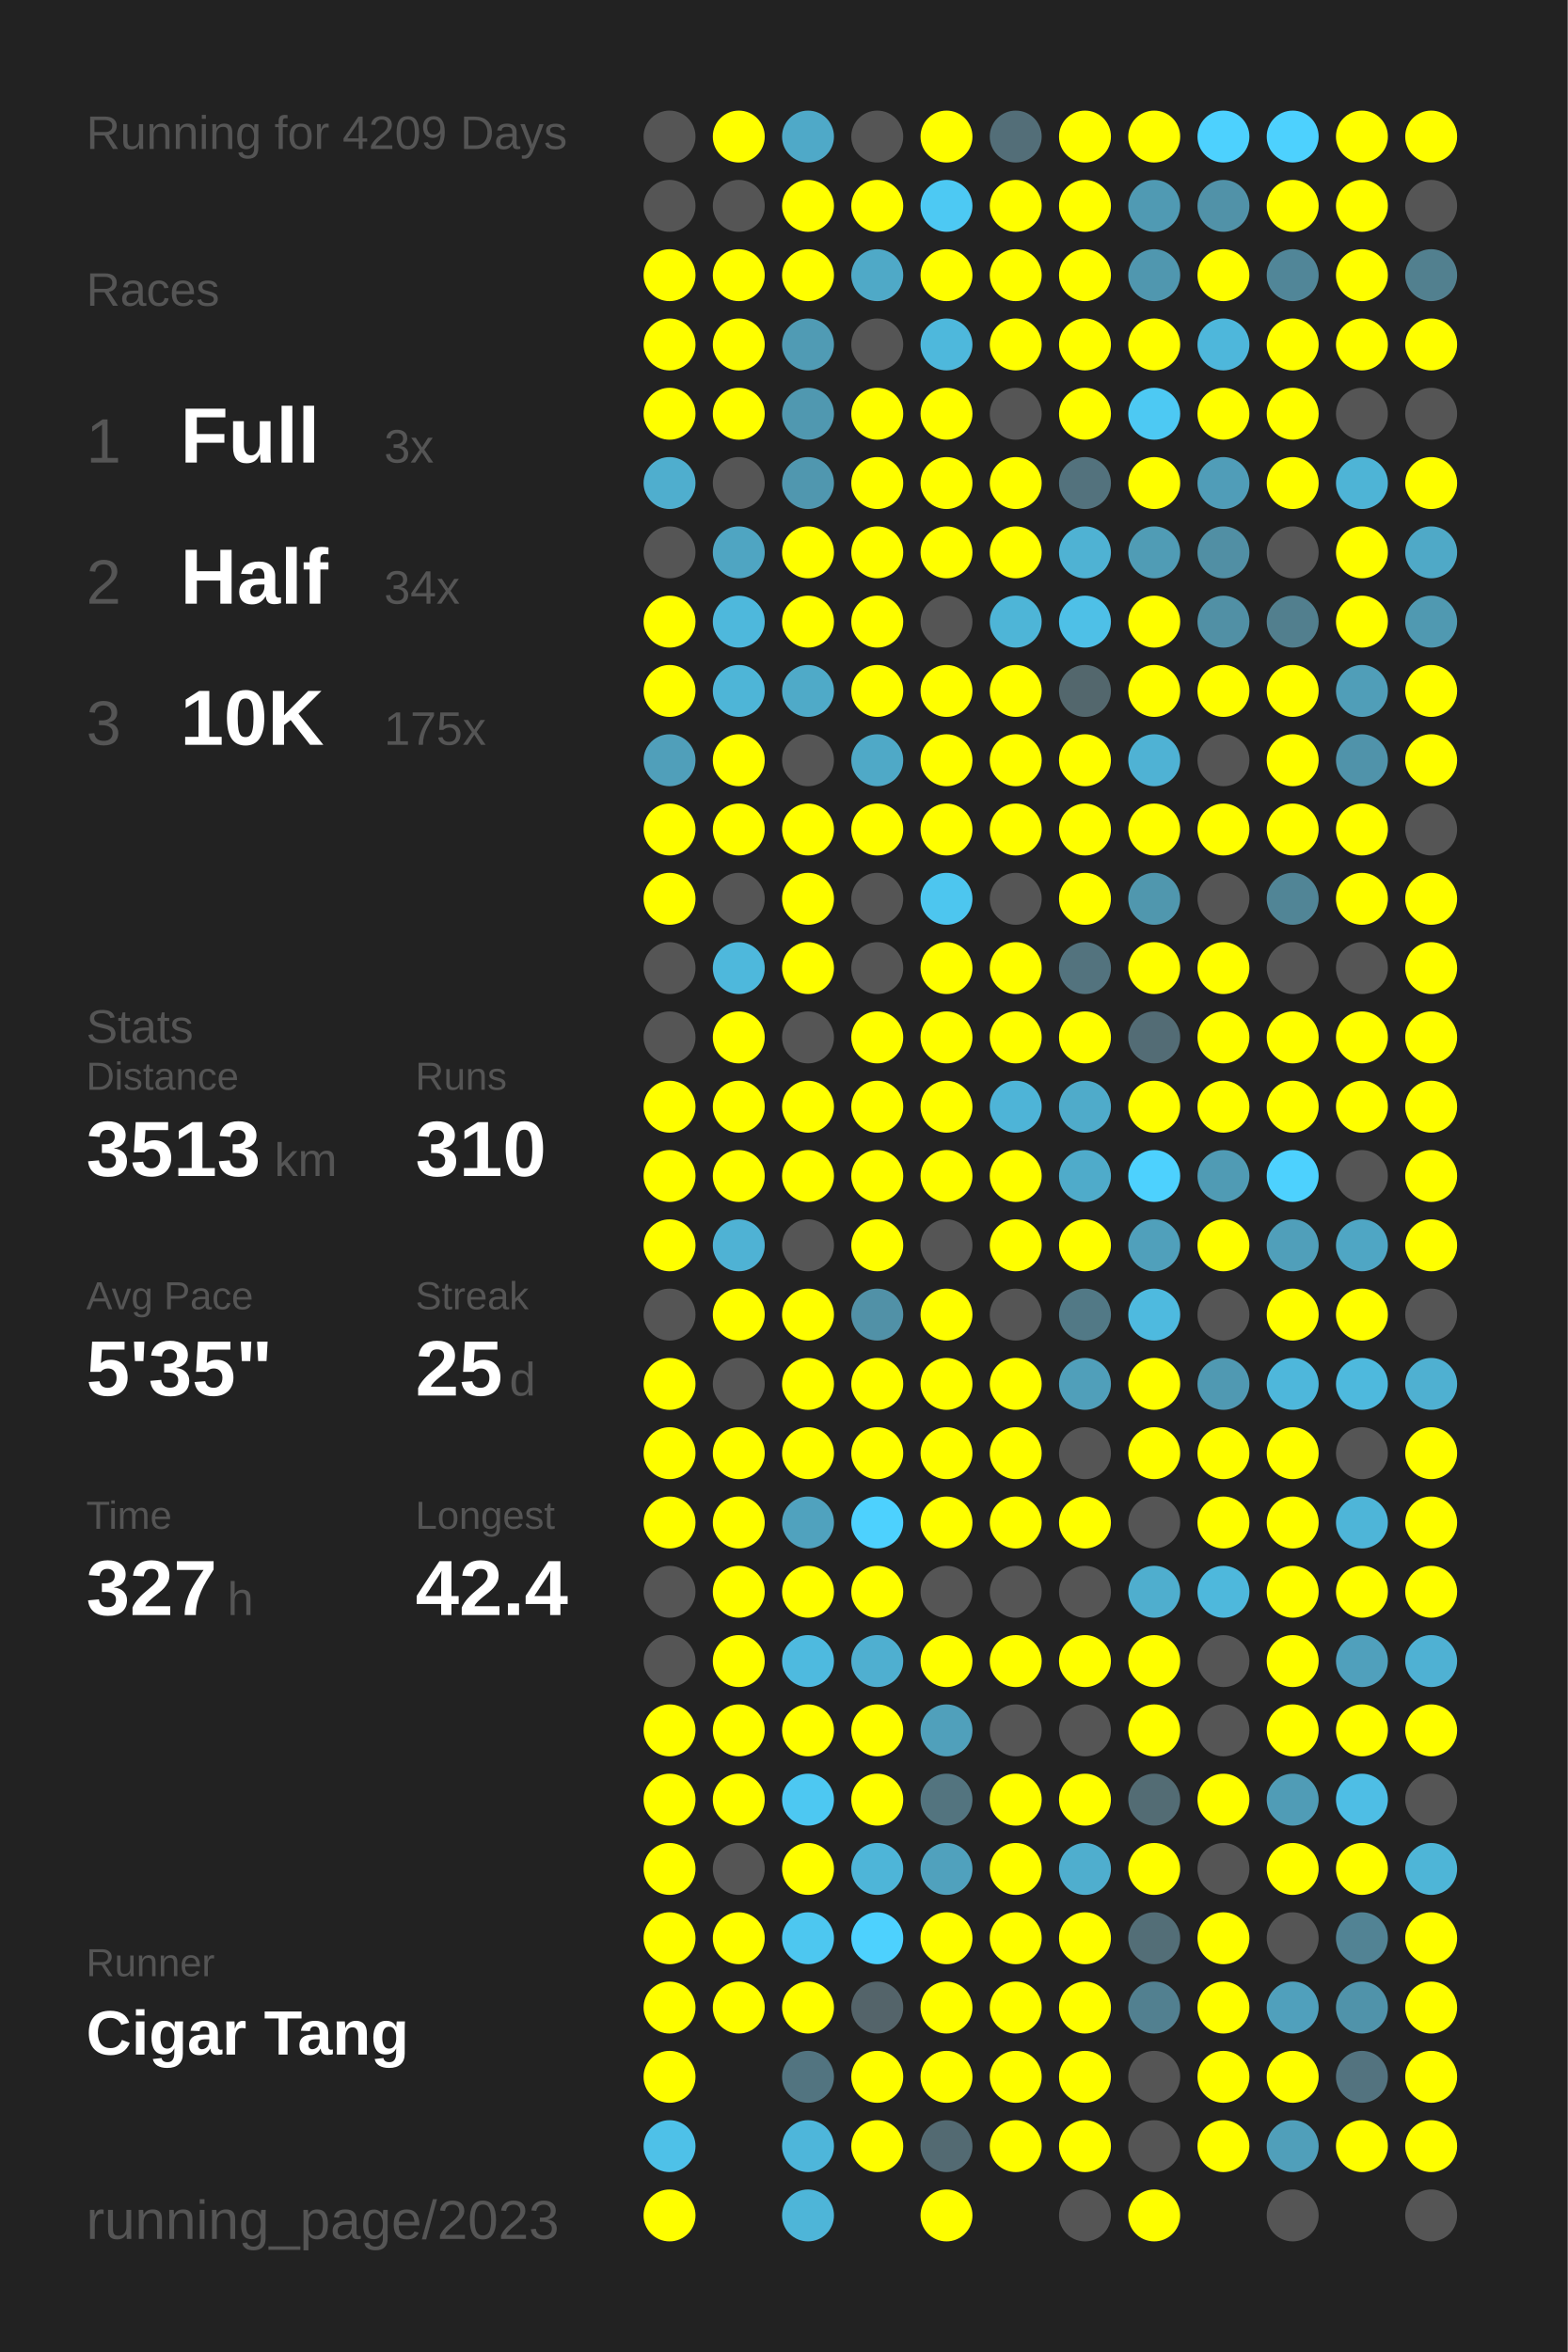
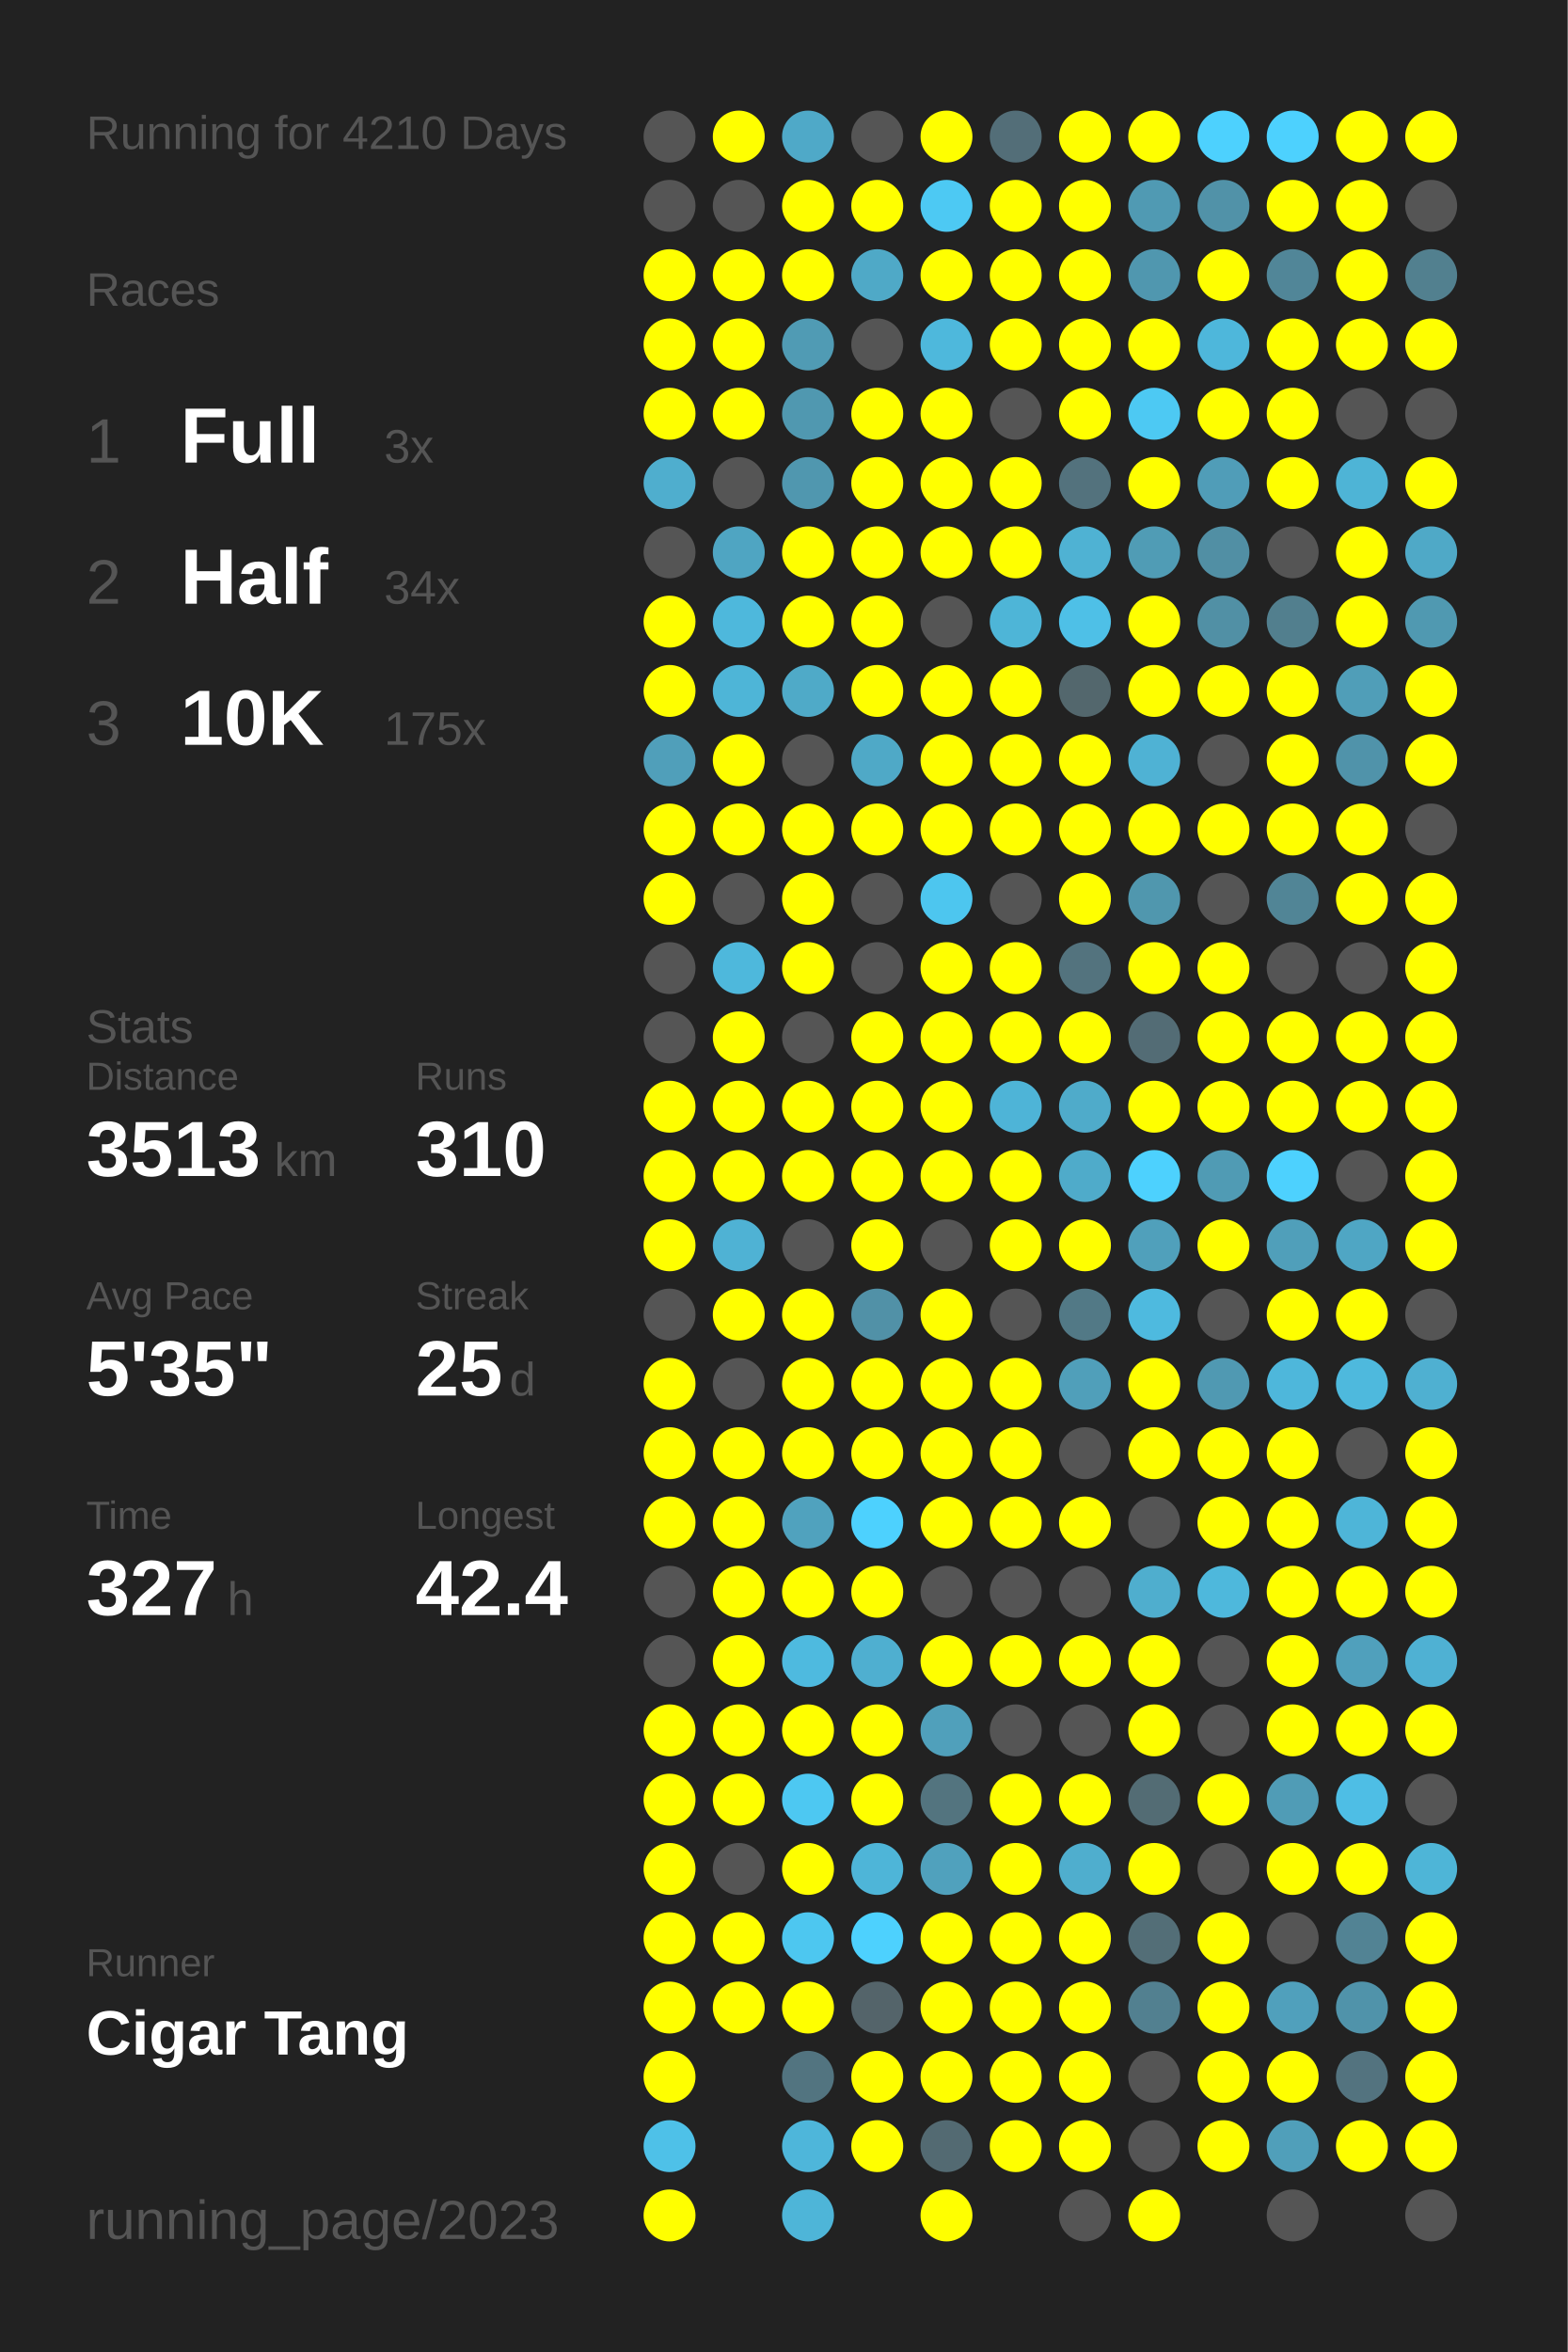
<svg xmlns="http://www.w3.org/2000/svg" baseProfile="full" height="300mm" version="1.1" viewBox="0,0,200,300" width="200mm">
  <defs />
  <rect fill="#222222" height="300" width="200" x="0" y="0" />
-   <text fill="#555555" style="font-size:6px; font-family:Arial;" x="11" y="19">Running for 4209 Days</text>
+   <text fill="#555555" style="font-size:6px; font-family:Arial;" x="11" y="19">Running for 4210 Days</text>
  <text fill="#555555" style="font-size:6px; font-family:Arial;" x="11" y="39">Races</text>
  <text fill="#555555" style="font-size:8px; font-family:Arial;" x="11" y="59">1</text>
  <text fill="#FFFFFF" style="font-size:10px; font-family:Arial; font-weight:bold;" x="23" y="59">Full</text>
  <text fill="#555555" style="font-size:6px; font-family:Arial;" x="49" y="59">3x</text>
  <text fill="#555555" style="font-size:8px; font-family:Arial;" x="11" y="77">2</text>
  <text fill="#FFFFFF" style="font-size:10px; font-family:Arial; font-weight:bold;" x="23" y="77">Half</text>
  <text fill="#555555" style="font-size:6px; font-family:Arial;" x="49" y="77">34x</text>
  <text fill="#555555" style="font-size:8px; font-family:Arial;" x="11" y="95">3</text>
  <text fill="#FFFFFF" style="font-size:10px; font-family:Arial; font-weight:bold;" x="23" y="95">10K</text>
  <text fill="#555555" style="font-size:6px; font-family:Arial;" x="49" y="95">175x</text>
  <text fill="#555555" style="font-size:6px; font-family:Arial;" x="11" y="133">Stats</text>
  <text fill="#555555" style="font-size:5px; font-family:Arial;" x="11" y="139">Distance</text>
  <text fill="#FFFFFF" style="font-size:10px; font-family:Arial; font-weight:bold;" x="11" y="150">3513</text>
  <text fill="#555555" style="font-size:6px; font-family:Arial;" x="35" y="150">km</text>
  <text fill="#555555" style="font-size:5px; font-family:Arial;" x="53" y="139">Runs</text>
  <text fill="#FFFFFF" style="font-size:10px; font-family:Arial; font-weight:bold;" x="53" y="150">310</text>
  <text fill="#555555" style="font-size:5px; font-family:Arial;" x="11" y="167">Avg Pace</text>
  <text fill="#FFFFFF" style="font-size:10px; font-family:Arial; font-weight:bold;" x="11" y="178">5'35"</text>
  <text fill="#555555" style="font-size:5px; font-family:Arial;" x="53" y="167">Streak</text>
  <text fill="#FFFFFF" style="font-size:10px; font-family:Arial; font-weight:bold;" x="53" y="178">25</text>
  <text fill="#555555" style="font-size:6px; font-family:Arial;" x="65" y="178">d</text>
  <text fill="#555555" style="font-size:5px; font-family:Arial;" x="11" y="195">Time</text>
  <text fill="#FFFFFF" style="font-size:10px; font-family:Arial; font-weight:bold;" x="11" y="206">327</text>
  <text fill="#555555" style="font-size:6px; font-family:Arial;" x="29" y="206">h</text>
  <text fill="#555555" style="font-size:5px; font-family:Arial;" x="53" y="195">Longest</text>
  <text fill="#FFFFFF" style="font-size:10px; font-family:Arial; font-weight:bold;" x="53" y="206">42.4</text>
  <text fill="#555555" style="font-size:5px; font-family:Arial;" x="11" y="252.065">Runner</text>
  <text fill="#FFFFFF" style="font-size:8px; font-family:Arial; font-weight:bold;" x="11" y="262.065">Cigar Tang</text>
  <text fill="#555555" style="font-size:7px; font-family:Arial;" x="11" y="285.581">running_page/2023</text>
  <circle cx="85.417" cy="17.419" fill="#555555" r="3.312" />
  <circle cx="85.417" cy="26.258" fill="#555555" r="3.312" />
  <circle cx="85.417" cy="35.097" fill="#FFFF00" r="3.312" />
  <circle cx="85.417" cy="43.935" fill="#FFFF00" r="3.312" />
  <circle cx="85.417" cy="52.774" fill="#FFFF00" r="3.312" />
  <circle cx="85.417" cy="61.613" fill="#4faece" r="3.312" />
  <circle cx="85.417" cy="70.452" fill="#555555" r="3.312" />
  <circle cx="85.417" cy="79.29" fill="#FFFF00" r="3.312" />
  <circle cx="85.417" cy="88.129" fill="#FFFF00" r="3.312" />
  <circle cx="85.417" cy="96.968" fill="#509fba" r="3.312" />
  <circle cx="85.417" cy="105.806" fill="#FFFF00" r="3.312" />
  <circle cx="85.417" cy="114.645" fill="#FFFF00" r="3.312" />
  <circle cx="85.417" cy="123.484" fill="#555555" r="3.312" />
  <circle cx="85.417" cy="132.323" fill="#555555" r="3.312" />
  <circle cx="85.417" cy="141.161" fill="#FFFF00" r="3.312" />
  <circle cx="85.417" cy="150" fill="#FFFF00" r="3.312" />
  <circle cx="85.417" cy="158.839" fill="#FFFF00" r="3.312" />
  <circle cx="85.417" cy="167.677" fill="#555555" r="3.312" />
  <circle cx="85.417" cy="176.516" fill="#FFFF00" r="3.312" />
  <circle cx="85.417" cy="185.355" fill="#FFFF00" r="3.312" />
  <circle cx="85.417" cy="194.194" fill="#FFFF00" r="3.312" />
  <circle cx="85.417" cy="203.032" fill="#555555" r="3.312" />
  <circle cx="85.417" cy="211.871" fill="#555555" r="3.312" />
  <circle cx="85.417" cy="220.71" fill="#FFFF00" r="3.312" />
  <circle cx="85.417" cy="229.548" fill="#FFFF00" r="3.312" />
  <circle cx="85.417" cy="238.387" fill="#FFFF00" r="3.312" />
  <circle cx="85.417" cy="247.226" fill="#FFFF00" r="3.312" />
  <circle cx="85.417" cy="256.065" fill="#FFFF00" r="3.312" />
  <circle cx="85.417" cy="264.903" fill="#FFFF00" r="3.312" />
  <circle cx="85.417" cy="273.742" fill="#4ec1e8" r="3.312" />
  <circle cx="85.417" cy="282.581" fill="#FFFF00" r="3.312" />
  <circle cx="94.25" cy="17.419" fill="#FFFF00" r="3.312" />
  <circle cx="94.25" cy="26.258" fill="#555555" r="3.312" />
  <circle cx="94.25" cy="35.097" fill="#FFFF00" r="3.312" />
  <circle cx="94.25" cy="43.935" fill="#FFFF00" r="3.312" />
  <circle cx="94.25" cy="52.774" fill="#FFFF00" r="3.312" />
  <circle cx="94.25" cy="61.613" fill="#555555" r="3.312" />
  <circle cx="94.25" cy="70.452" fill="#4fa5c2" r="3.312" />
  <circle cx="94.25" cy="79.29" fill="#4eb8dc" r="3.312" />
  <circle cx="94.25" cy="88.129" fill="#4eb5d7" r="3.312" />
  <circle cx="94.25" cy="96.968" fill="#FFFF00" r="3.312" />
  <circle cx="94.25" cy="105.806" fill="#FFFF00" r="3.312" />
  <circle cx="94.25" cy="114.645" fill="#555555" r="3.312" />
  <circle cx="94.25" cy="123.484" fill="#4eb8dc" r="3.312" />
  <circle cx="94.25" cy="132.323" fill="#FFFF00" r="3.312" />
  <circle cx="94.25" cy="141.161" fill="#FFFF00" r="3.312" />
  <circle cx="94.25" cy="150" fill="#FFFF00" r="3.312" />
  <circle cx="94.25" cy="158.839" fill="#4fb2d4" r="3.312" />
  <circle cx="94.25" cy="167.677" fill="#FFFF00" r="3.312" />
  <circle cx="94.25" cy="176.516" fill="#555555" r="3.312" />
  <circle cx="94.25" cy="185.355" fill="#FFFF00" r="3.312" />
  <circle cx="94.25" cy="194.194" fill="#FFFF00" r="3.312" />
  <circle cx="94.25" cy="203.032" fill="#FFFF00" r="3.312" />
  <circle cx="94.25" cy="211.871" fill="#FFFF00" r="3.312" />
  <circle cx="94.25" cy="220.71" fill="#FFFF00" r="3.312" />
  <circle cx="94.25" cy="229.548" fill="#FFFF00" r="3.312" />
  <circle cx="94.25" cy="238.387" fill="#555555" r="3.312" />
  <circle cx="94.25" cy="247.226" fill="#FFFF00" r="3.312" />
  <circle cx="94.25" cy="256.065" fill="#FFFF00" r="3.312" />
  <circle cx="103.083" cy="17.419" fill="#4fa9c8" r="3.312" />
  <circle cx="103.083" cy="26.258" fill="#FFFF00" r="3.312" />
  <circle cx="103.083" cy="35.097" fill="#FFFF00" r="3.312" />
  <circle cx="103.083" cy="43.935" fill="#509bb4" r="3.312" />
  <circle cx="103.083" cy="52.774" fill="#5098b0" r="3.312" />
  <circle cx="103.083" cy="61.613" fill="#5097af" r="3.312" />
  <circle cx="103.083" cy="70.452" fill="#FFFF00" r="3.312" />
  <circle cx="103.083" cy="79.29" fill="#FFFF00" r="3.312" />
  <circle cx="103.083" cy="88.129" fill="#4faac8" r="3.312" />
  <circle cx="103.083" cy="96.968" fill="#555555" r="3.312" />
  <circle cx="103.083" cy="105.806" fill="#FFFF00" r="3.312" />
  <circle cx="103.083" cy="114.645" fill="#FFFF00" r="3.312" />
  <circle cx="103.083" cy="123.484" fill="#FFFF00" r="3.312" />
  <circle cx="103.083" cy="132.323" fill="#555555" r="3.312" />
  <circle cx="103.083" cy="141.161" fill="#FFFF00" r="3.312" />
  <circle cx="103.083" cy="150" fill="#FFFF00" r="3.312" />
  <circle cx="103.083" cy="158.839" fill="#555555" r="3.312" />
  <circle cx="103.083" cy="167.677" fill="#FFFF00" r="3.312" />
  <circle cx="103.083" cy="176.516" fill="#FFFF00" r="3.312" />
  <circle cx="103.083" cy="185.355" fill="#FFFF00" r="3.312" />
  <circle cx="103.083" cy="194.194" fill="#50a2be" r="3.312" />
  <circle cx="103.083" cy="203.032" fill="#FFFF00" r="3.312" />
  <circle cx="103.083" cy="211.871" fill="#4ebadf" r="3.312" />
  <circle cx="103.083" cy="220.71" fill="#FFFF00" r="3.312" />
  <circle cx="103.083" cy="229.548" fill="#4dc8f2" r="3.312" />
  <circle cx="103.083" cy="238.387" fill="#FFFF00" r="3.312" />
  <circle cx="103.083" cy="247.226" fill="#4dc7f0" r="3.312" />
  <circle cx="103.083" cy="256.065" fill="#FFFF00" r="3.312" />
  <circle cx="103.083" cy="264.903" fill="#527480" r="3.312" />
  <circle cx="103.083" cy="273.742" fill="#4eb6da" r="3.312" />
  <circle cx="103.083" cy="282.581" fill="#4eb5d8" r="3.312" />
  <circle cx="111.917" cy="17.419" fill="#555555" r="3.312" />
  <circle cx="111.917" cy="26.258" fill="#FFFF00" r="3.312" />
  <circle cx="111.917" cy="35.097" fill="#4fa9c7" r="3.312" />
  <circle cx="111.917" cy="43.935" fill="#555555" r="3.312" />
  <circle cx="111.917" cy="52.774" fill="#FFFF00" r="3.312" />
  <circle cx="111.917" cy="61.613" fill="#FFFF00" r="3.312" />
  <circle cx="111.917" cy="70.452" fill="#FFFF00" r="3.312" />
  <circle cx="111.917" cy="79.29" fill="#FFFF00" r="3.312" />
  <circle cx="111.917" cy="88.129" fill="#FFFF00" r="3.312" />
  <circle cx="111.917" cy="96.968" fill="#4fa9c7" r="3.312" />
  <circle cx="111.917" cy="105.806" fill="#FFFF00" r="3.312" />
  <circle cx="111.917" cy="114.645" fill="#555555" r="3.312" />
  <circle cx="111.917" cy="123.484" fill="#555555" r="3.312" />
  <circle cx="111.917" cy="132.323" fill="#FFFF00" r="3.312" />
  <circle cx="111.917" cy="141.161" fill="#FFFF00" r="3.312" />
  <circle cx="111.917" cy="150" fill="#FFFF00" r="3.312" />
  <circle cx="111.917" cy="158.839" fill="#FFFF00" r="3.312" />
  <circle cx="111.917" cy="167.677" fill="#5191a7" r="3.312" />
  <circle cx="111.917" cy="176.516" fill="#FFFF00" r="3.312" />
  <circle cx="111.917" cy="185.355" fill="#FFFF00" r="3.312" />
  <circle cx="111.917" cy="194.194" fill="#4dd1fe" r="3.312" />
  <circle cx="111.917" cy="203.032" fill="#FFFF00" r="3.312" />
  <circle cx="111.917" cy="211.871" fill="#4fafd0" r="3.312" />
  <circle cx="111.917" cy="220.71" fill="#FFFF00" r="3.312" />
  <circle cx="111.917" cy="229.548" fill="#FFFF00" r="3.312" />
  <circle cx="111.917" cy="238.387" fill="#4eb5d8" r="3.312" />
  <circle cx="111.917" cy="247.226" fill="#4dd1fe" r="3.312" />
  <circle cx="111.917" cy="256.065" fill="#54646a" r="3.312" />
  <circle cx="111.917" cy="264.903" fill="#FFFF00" r="3.312" />
  <circle cx="111.917" cy="273.742" fill="#FFFF00" r="3.312" />
  <circle cx="120.75" cy="17.419" fill="#FFFF00" r="3.312" />
  <circle cx="120.75" cy="26.258" fill="#4dc9f3" r="3.312" />
  <circle cx="120.75" cy="35.097" fill="#FFFF00" r="3.312" />
  <circle cx="120.75" cy="43.935" fill="#4eb8dc" r="3.312" />
  <circle cx="120.75" cy="52.774" fill="#FFFF00" r="3.312" />
  <circle cx="120.75" cy="61.613" fill="#FFFF00" r="3.312" />
  <circle cx="120.75" cy="70.452" fill="#FFFF00" r="3.312" />
  <circle cx="120.75" cy="79.29" fill="#555555" r="3.312" />
  <circle cx="120.75" cy="88.129" fill="#FFFF00" r="3.312" />
  <circle cx="120.75" cy="96.968" fill="#FFFF00" r="3.312" />
  <circle cx="120.75" cy="105.806" fill="#FFFF00" r="3.312" />
  <circle cx="120.75" cy="114.645" fill="#4dc6ef" r="3.312" />
  <circle cx="120.75" cy="123.484" fill="#FFFF00" r="3.312" />
  <circle cx="120.75" cy="132.323" fill="#FFFF00" r="3.312" />
  <circle cx="120.75" cy="141.161" fill="#FFFF00" r="3.312" />
  <circle cx="120.75" cy="150" fill="#FFFF00" r="3.312" />
  <circle cx="120.75" cy="158.839" fill="#555555" r="3.312" />
  <circle cx="120.75" cy="167.677" fill="#FFFF00" r="3.312" />
  <circle cx="120.75" cy="176.516" fill="#FFFF00" r="3.312" />
  <circle cx="120.75" cy="185.355" fill="#FFFF00" r="3.312" />
  <circle cx="120.75" cy="194.194" fill="#FFFF00" r="3.312" />
  <circle cx="120.75" cy="203.032" fill="#555555" r="3.312" />
  <circle cx="120.75" cy="211.871" fill="#FFFF00" r="3.312" />
  <circle cx="120.75" cy="220.71" fill="#50a0bb" r="3.312" />
  <circle cx="120.75" cy="229.548" fill="#53747f" r="3.312" />
  <circle cx="120.75" cy="238.387" fill="#50a1bd" r="3.312" />
  <circle cx="120.75" cy="247.226" fill="#FFFF00" r="3.312" />
  <circle cx="120.75" cy="256.065" fill="#FFFF00" r="3.312" />
  <circle cx="120.75" cy="264.903" fill="#FFFF00" r="3.312" />
  <circle cx="120.75" cy="273.742" fill="#536a72" r="3.312" />
  <circle cx="120.75" cy="282.581" fill="#FFFF00" r="3.312" />
  <circle cx="129.583" cy="17.419" fill="#536e78" r="3.312" />
  <circle cx="129.583" cy="26.258" fill="#FFFF00" r="3.312" />
  <circle cx="129.583" cy="35.097" fill="#FFFF00" r="3.312" />
  <circle cx="129.583" cy="43.935" fill="#FFFF00" r="3.312" />
  <circle cx="129.583" cy="52.774" fill="#555555" r="3.312" />
  <circle cx="129.583" cy="61.613" fill="#FFFF00" r="3.312" />
  <circle cx="129.583" cy="70.452" fill="#FFFF00" r="3.312" />
  <circle cx="129.583" cy="79.29" fill="#4eb5d7" r="3.312" />
  <circle cx="129.583" cy="88.129" fill="#FFFF00" r="3.312" />
  <circle cx="129.583" cy="96.968" fill="#FFFF00" r="3.312" />
  <circle cx="129.583" cy="105.806" fill="#FFFF00" r="3.312" />
  <circle cx="129.583" cy="114.645" fill="#555555" r="3.312" />
  <circle cx="129.583" cy="123.484" fill="#FFFF00" r="3.312" />
  <circle cx="129.583" cy="132.323" fill="#FFFF00" r="3.312" />
  <circle cx="129.583" cy="141.161" fill="#4eb4d7" r="3.312" />
  <circle cx="129.583" cy="150" fill="#FFFF00" r="3.312" />
  <circle cx="129.583" cy="158.839" fill="#FFFF00" r="3.312" />
  <circle cx="129.583" cy="167.677" fill="#555555" r="3.312" />
  <circle cx="129.583" cy="176.516" fill="#FFFF00" r="3.312" />
  <circle cx="129.583" cy="185.355" fill="#FFFF00" r="3.312" />
  <circle cx="129.583" cy="194.194" fill="#FFFF00" r="3.312" />
  <circle cx="129.583" cy="203.032" fill="#555555" r="3.312" />
  <circle cx="129.583" cy="211.871" fill="#FFFF00" r="3.312" />
  <circle cx="129.583" cy="220.71" fill="#555555" r="3.312" />
  <circle cx="129.583" cy="229.548" fill="#FFFF00" r="3.312" />
  <circle cx="129.583" cy="238.387" fill="#FFFF00" r="3.312" />
  <circle cx="129.583" cy="247.226" fill="#FFFF00" r="3.312" />
  <circle cx="129.583" cy="256.065" fill="#FFFF00" r="3.312" />
  <circle cx="129.583" cy="264.903" fill="#FFFF00" r="3.312" />
  <circle cx="129.583" cy="273.742" fill="#FFFF00" r="3.312" />
  <circle cx="138.417" cy="17.419" fill="#FFFF00" r="3.312" />
  <circle cx="138.417" cy="26.258" fill="#FFFF00" r="3.312" />
  <circle cx="138.417" cy="35.097" fill="#FFFF00" r="3.312" />
  <circle cx="138.417" cy="43.935" fill="#FFFF00" r="3.312" />
  <circle cx="138.417" cy="52.774" fill="#FFFF00" r="3.312" />
  <circle cx="138.417" cy="61.613" fill="#53727d" r="3.312" />
  <circle cx="138.417" cy="70.452" fill="#4fb2d3" r="3.312" />
  <circle cx="138.417" cy="79.29" fill="#4ec0e7" r="3.312" />
  <circle cx="138.417" cy="88.129" fill="#53676d" r="3.312" />
  <circle cx="138.417" cy="96.968" fill="#FFFF00" r="3.312" />
  <circle cx="138.417" cy="105.806" fill="#FFFF00" r="3.312" />
  <circle cx="138.417" cy="114.645" fill="#FFFF00" r="3.312" />
  <circle cx="138.417" cy="123.484" fill="#53737e" r="3.312" />
  <circle cx="138.417" cy="132.323" fill="#FFFF00" r="3.312" />
  <circle cx="138.417" cy="141.161" fill="#4fabca" r="3.312" />
  <circle cx="138.417" cy="150" fill="#4fabca" r="3.312" />
  <circle cx="138.417" cy="158.839" fill="#FFFF00" r="3.312" />
  <circle cx="138.417" cy="167.677" fill="#527986" r="3.312" />
  <circle cx="138.417" cy="176.516" fill="#509fba" r="3.312" />
  <circle cx="138.417" cy="185.355" fill="#555555" r="3.312" />
  <circle cx="138.417" cy="194.194" fill="#FFFF00" r="3.312" />
  <circle cx="138.417" cy="203.032" fill="#555555" r="3.312" />
  <circle cx="138.417" cy="211.871" fill="#FFFF00" r="3.312" />
  <circle cx="138.417" cy="220.71" fill="#555555" r="3.312" />
  <circle cx="138.417" cy="229.548" fill="#FFFF00" r="3.312" />
  <circle cx="138.417" cy="238.387" fill="#4faece" r="3.312" />
  <circle cx="138.417" cy="247.226" fill="#FFFF00" r="3.312" />
  <circle cx="138.417" cy="256.065" fill="#FFFF00" r="3.312" />
  <circle cx="138.417" cy="264.903" fill="#FFFF00" r="3.312" />
  <circle cx="138.417" cy="273.742" fill="#FFFF00" r="3.312" />
  <circle cx="138.417" cy="282.581" fill="#555555" r="3.312" />
  <circle cx="147.25" cy="17.419" fill="#FFFF00" r="3.312" />
  <circle cx="147.25" cy="26.258" fill="#509ab3" r="3.312" />
  <circle cx="147.25" cy="35.097" fill="#5097af" r="3.312" />
  <circle cx="147.25" cy="43.935" fill="#FFFF00" r="3.312" />
  <circle cx="147.25" cy="52.774" fill="#4dc9f3" r="3.312" />
  <circle cx="147.25" cy="61.613" fill="#FFFF00" r="3.312" />
  <circle cx="147.25" cy="70.452" fill="#509cb5" r="3.312" />
  <circle cx="147.25" cy="79.29" fill="#FFFF00" r="3.312" />
  <circle cx="147.25" cy="88.129" fill="#FFFF00" r="3.312" />
  <circle cx="147.25" cy="96.968" fill="#4fb2d4" r="3.312" />
  <circle cx="147.25" cy="105.806" fill="#FFFF00" r="3.312" />
  <circle cx="147.25" cy="114.645" fill="#5097ae" r="3.312" />
  <circle cx="147.25" cy="123.484" fill="#FFFF00" r="3.312" />
  <circle cx="147.25" cy="132.323" fill="#536c75" r="3.312" />
  <circle cx="147.25" cy="141.161" fill="#FFFF00" r="3.312" />
  <circle cx="147.25" cy="150" fill="#4dd1fe" r="3.312" />
  <circle cx="147.25" cy="158.839" fill="#50a0bb" r="3.312" />
  <circle cx="147.25" cy="167.677" fill="#4ebadf" r="3.312" />
  <circle cx="147.25" cy="176.516" fill="#FFFF00" r="3.312" />
  <circle cx="147.25" cy="185.355" fill="#FFFF00" r="3.312" />
  <circle cx="147.25" cy="194.194" fill="#555555" r="3.312" />
  <circle cx="147.25" cy="203.032" fill="#4faece" r="3.312" />
  <circle cx="147.25" cy="211.871" fill="#FFFF00" r="3.312" />
  <circle cx="147.25" cy="220.71" fill="#FFFF00" r="3.312" />
  <circle cx="147.25" cy="229.548" fill="#536c74" r="3.312" />
  <circle cx="147.25" cy="238.387" fill="#FFFF00" r="3.312" />
  <circle cx="147.25" cy="247.226" fill="#536e77" r="3.312" />
  <circle cx="147.25" cy="256.065" fill="#528090" r="3.312" />
  <circle cx="147.25" cy="264.903" fill="#555555" r="3.312" />
  <circle cx="147.25" cy="273.742" fill="#555555" r="3.312" />
  <circle cx="147.25" cy="282.581" fill="#FFFF00" r="3.312" />
  <circle cx="156.083" cy="17.419" fill="#4dd1fe" r="3.312" />
  <circle cx="156.083" cy="26.258" fill="#5192a8" r="3.312" />
  <circle cx="156.083" cy="35.097" fill="#FFFF00" r="3.312" />
  <circle cx="156.083" cy="43.935" fill="#4eb7db" r="3.312" />
  <circle cx="156.083" cy="52.774" fill="#FFFF00" r="3.312" />
  <circle cx="156.083" cy="61.613" fill="#509db8" r="3.312" />
  <circle cx="156.083" cy="70.452" fill="#518fa4" r="3.312" />
  <circle cx="156.083" cy="79.29" fill="#5190a5" r="3.312" />
  <circle cx="156.083" cy="88.129" fill="#FFFF00" r="3.312" />
  <circle cx="156.083" cy="96.968" fill="#555555" r="3.312" />
  <circle cx="156.083" cy="105.806" fill="#FFFF00" r="3.312" />
  <circle cx="156.083" cy="114.645" fill="#555555" r="3.312" />
  <circle cx="156.083" cy="123.484" fill="#FFFF00" r="3.312" />
  <circle cx="156.083" cy="132.323" fill="#FFFF00" r="3.312" />
  <circle cx="156.083" cy="141.161" fill="#FFFF00" r="3.312" />
  <circle cx="156.083" cy="150" fill="#509bb4" r="3.312" />
  <circle cx="156.083" cy="158.839" fill="#FFFF00" r="3.312" />
  <circle cx="156.083" cy="167.677" fill="#555555" r="3.312" />
  <circle cx="156.083" cy="176.516" fill="#5099b2" r="3.312" />
  <circle cx="156.083" cy="185.355" fill="#FFFF00" r="3.312" />
  <circle cx="156.083" cy="194.194" fill="#FFFF00" r="3.312" />
  <circle cx="156.083" cy="203.032" fill="#4eb8dc" r="3.312" />
  <circle cx="156.083" cy="211.871" fill="#555555" r="3.312" />
  <circle cx="156.083" cy="220.71" fill="#555555" r="3.312" />
  <circle cx="156.083" cy="229.548" fill="#FFFF00" r="3.312" />
  <circle cx="156.083" cy="238.387" fill="#555555" r="3.312" />
  <circle cx="156.083" cy="247.226" fill="#FFFF00" r="3.312" />
  <circle cx="156.083" cy="256.065" fill="#FFFF00" r="3.312" />
  <circle cx="156.083" cy="264.903" fill="#FFFF00" r="3.312" />
  <circle cx="156.083" cy="273.742" fill="#FFFF00" r="3.312" />
  <circle cx="164.917" cy="17.419" fill="#4dd1fe" r="3.312" />
  <circle cx="164.917" cy="26.258" fill="#FFFF00" r="3.312" />
  <circle cx="164.917" cy="35.097" fill="#518698" r="3.312" />
  <circle cx="164.917" cy="43.935" fill="#FFFF00" r="3.312" />
  <circle cx="164.917" cy="52.774" fill="#FFFF00" r="3.312" />
  <circle cx="164.917" cy="61.613" fill="#FFFF00" r="3.312" />
  <circle cx="164.917" cy="70.452" fill="#555555" r="3.312" />
  <circle cx="164.917" cy="79.29" fill="#527f8e" r="3.312" />
  <circle cx="164.917" cy="88.129" fill="#FFFF00" r="3.312" />
  <circle cx="164.917" cy="96.968" fill="#FFFF00" r="3.312" />
  <circle cx="164.917" cy="105.806" fill="#FFFF00" r="3.312" />
  <circle cx="164.917" cy="114.645" fill="#518596" r="3.312" />
  <circle cx="164.917" cy="123.484" fill="#555555" r="3.312" />
  <circle cx="164.917" cy="132.323" fill="#FFFF00" r="3.312" />
  <circle cx="164.917" cy="141.161" fill="#FFFF00" r="3.312" />
  <circle cx="164.917" cy="150" fill="#4dd1fe" r="3.312" />
  <circle cx="164.917" cy="158.839" fill="#509fba" r="3.312" />
  <circle cx="164.917" cy="167.677" fill="#FFFF00" r="3.312" />
  <circle cx="164.917" cy="176.516" fill="#4eb7db" r="3.312" />
  <circle cx="164.917" cy="185.355" fill="#FFFF00" r="3.312" />
  <circle cx="164.917" cy="194.194" fill="#FFFF00" r="3.312" />
  <circle cx="164.917" cy="203.032" fill="#FFFF00" r="3.312" />
  <circle cx="164.917" cy="211.871" fill="#FFFF00" r="3.312" />
  <circle cx="164.917" cy="220.71" fill="#FFFF00" r="3.312" />
  <circle cx="164.917" cy="229.548" fill="#509cb6" r="3.312" />
  <circle cx="164.917" cy="238.387" fill="#FFFF00" r="3.312" />
  <circle cx="164.917" cy="247.226" fill="#555555" r="3.312" />
  <circle cx="164.917" cy="256.065" fill="#50a0bc" r="3.312" />
  <circle cx="164.917" cy="264.903" fill="#FFFF00" r="3.312" />
  <circle cx="164.917" cy="273.742" fill="#509fba" r="3.312" />
  <circle cx="164.917" cy="282.581" fill="#555555" r="3.312" />
  <circle cx="173.75" cy="17.419" fill="#FFFF00" r="3.312" />
  <circle cx="173.75" cy="26.258" fill="#FFFF00" r="3.312" />
  <circle cx="173.75" cy="35.097" fill="#FFFF00" r="3.312" />
  <circle cx="173.75" cy="43.935" fill="#FFFF00" r="3.312" />
  <circle cx="173.75" cy="52.774" fill="#555555" r="3.312" />
  <circle cx="173.75" cy="61.613" fill="#4eb4d6" r="3.312" />
  <circle cx="173.75" cy="70.452" fill="#FFFF00" r="3.312" />
  <circle cx="173.75" cy="79.29" fill="#FFFF00" r="3.312" />
  <circle cx="173.75" cy="88.129" fill="#509eb8" r="3.312" />
  <circle cx="173.75" cy="96.968" fill="#5093aa" r="3.312" />
  <circle cx="173.75" cy="105.806" fill="#FFFF00" r="3.312" />
  <circle cx="173.75" cy="114.645" fill="#FFFF00" r="3.312" />
  <circle cx="173.75" cy="123.484" fill="#555555" r="3.312" />
  <circle cx="173.75" cy="132.323" fill="#FFFF00" r="3.312" />
  <circle cx="173.75" cy="141.161" fill="#FFFF00" r="3.312" />
  <circle cx="173.75" cy="150" fill="#555555" r="3.312" />
  <circle cx="173.75" cy="158.839" fill="#4fa6c4" r="3.312" />
  <circle cx="173.75" cy="167.677" fill="#FFFF00" r="3.312" />
  <circle cx="173.75" cy="176.516" fill="#4eb9dd" r="3.312" />
  <circle cx="173.75" cy="185.355" fill="#555555" r="3.312" />
  <circle cx="173.75" cy="194.194" fill="#4eb5d8" r="3.312" />
  <circle cx="173.75" cy="203.032" fill="#FFFF00" r="3.312" />
  <circle cx="173.75" cy="211.871" fill="#50a0bc" r="3.312" />
  <circle cx="173.75" cy="220.71" fill="#FFFF00" r="3.312" />
  <circle cx="173.75" cy="229.548" fill="#4ebee5" r="3.312" />
  <circle cx="173.75" cy="238.387" fill="#FFFF00" r="3.312" />
  <circle cx="173.75" cy="247.226" fill="#528394" r="3.312" />
  <circle cx="173.75" cy="256.065" fill="#5093aa" r="3.312" />
  <circle cx="173.75" cy="264.903" fill="#53737f" r="3.312" />
  <circle cx="173.75" cy="273.742" fill="#FFFF00" r="3.312" />
  <circle cx="182.583" cy="17.419" fill="#FFFF00" r="3.312" />
  <circle cx="182.583" cy="26.258" fill="#555555" r="3.312" />
  <circle cx="182.583" cy="35.097" fill="#52808f" r="3.312" />
  <circle cx="182.583" cy="43.935" fill="#FFFF00" r="3.312" />
  <circle cx="182.583" cy="52.774" fill="#555555" r="3.312" />
  <circle cx="182.583" cy="61.613" fill="#FFFF00" r="3.312" />
  <circle cx="182.583" cy="70.452" fill="#4fa9c7" r="3.312" />
  <circle cx="182.583" cy="79.29" fill="#5099b1" r="3.312" />
  <circle cx="182.583" cy="88.129" fill="#FFFF00" r="3.312" />
  <circle cx="182.583" cy="96.968" fill="#FFFF00" r="3.312" />
  <circle cx="182.583" cy="105.806" fill="#555555" r="3.312" />
  <circle cx="182.583" cy="114.645" fill="#FFFF00" r="3.312" />
  <circle cx="182.583" cy="123.484" fill="#FFFF00" r="3.312" />
  <circle cx="182.583" cy="132.323" fill="#FFFF00" r="3.312" />
  <circle cx="182.583" cy="141.161" fill="#FFFF00" r="3.312" />
  <circle cx="182.583" cy="150" fill="#FFFF00" r="3.312" />
  <circle cx="182.583" cy="158.839" fill="#FFFF00" r="3.312" />
  <circle cx="182.583" cy="167.677" fill="#555555" r="3.312" />
  <circle cx="182.583" cy="176.516" fill="#4fb0d1" r="3.312" />
  <circle cx="182.583" cy="185.355" fill="#FFFF00" r="3.312" />
  <circle cx="182.583" cy="194.194" fill="#FFFF00" r="3.312" />
  <circle cx="182.583" cy="203.032" fill="#FFFF00" r="3.312" />
  <circle cx="182.583" cy="211.871" fill="#4fb1d3" r="3.312" />
  <circle cx="182.583" cy="220.71" fill="#FFFF00" r="3.312" />
  <circle cx="182.583" cy="229.548" fill="#555555" r="3.312" />
  <circle cx="182.583" cy="238.387" fill="#4eb5d7" r="3.312" />
  <circle cx="182.583" cy="247.226" fill="#FFFF00" r="3.312" />
  <circle cx="182.583" cy="256.065" fill="#FFFF00" r="3.312" />
  <circle cx="182.583" cy="264.903" fill="#FFFF00" r="3.312" />
  <circle cx="182.583" cy="273.742" fill="#FFFF00" r="3.312" />
  <circle cx="182.583" cy="282.581" fill="#555555" r="3.312" />
</svg>
